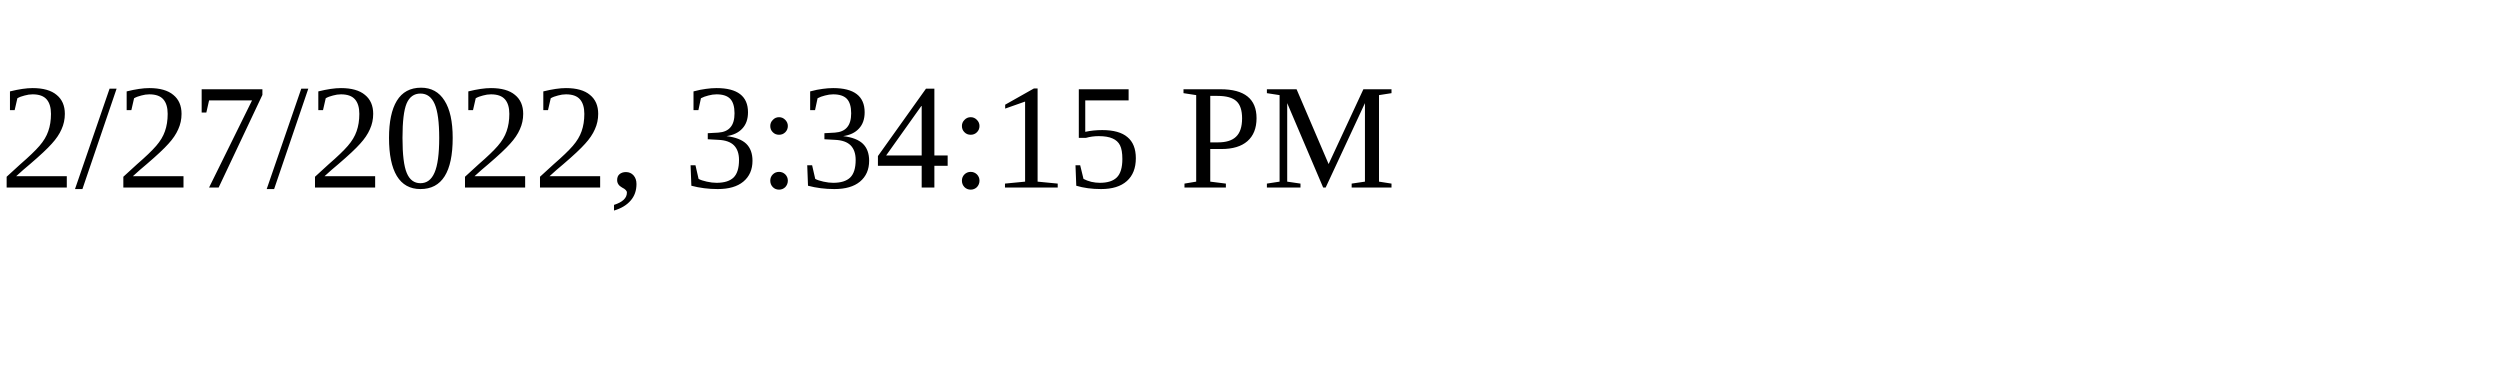
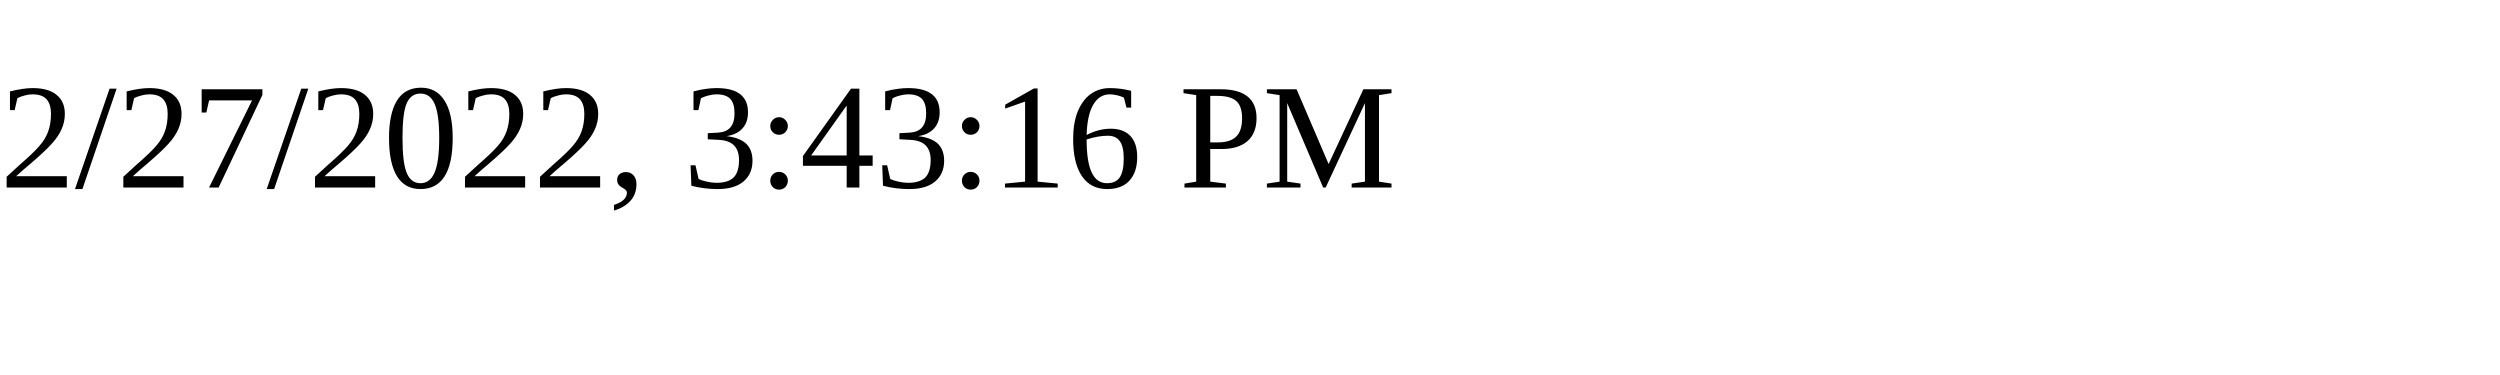
<svg xmlns="http://www.w3.org/2000/svg" height="30" width="200">
-   <text x="0" y="15">2/27/2022, 3:34:15 PM</text>
+   <text x="0" y="15">2/27/2022, 3:43:16 PM</text>
</svg>
